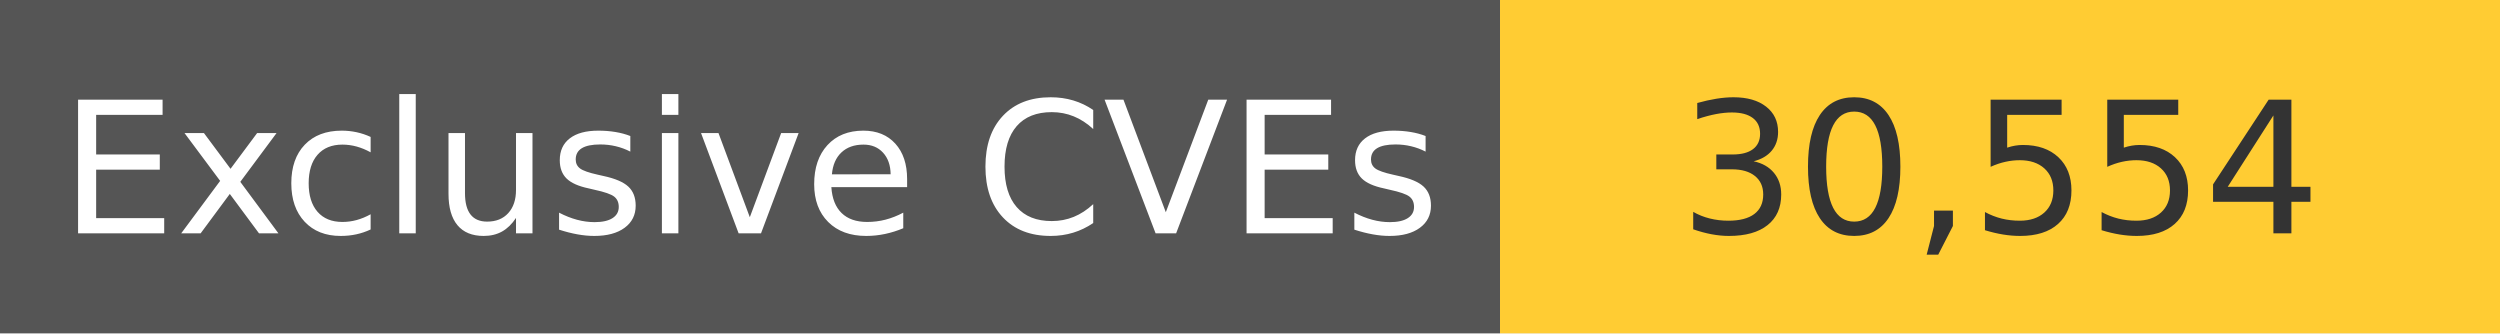
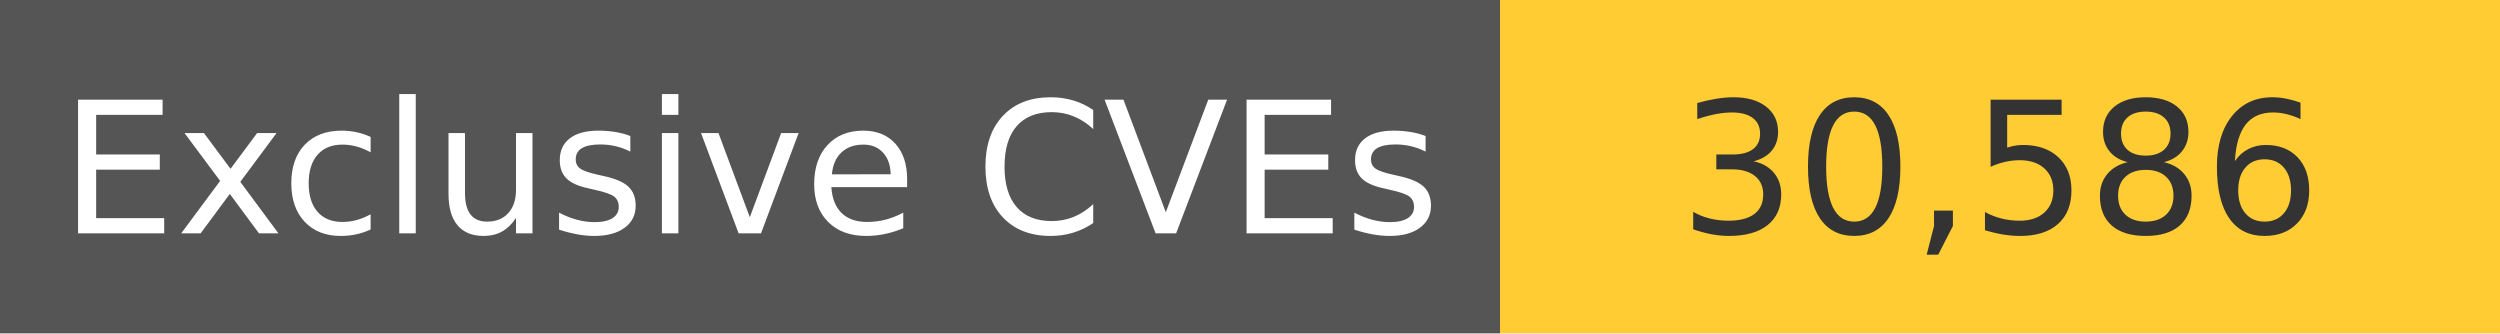
<svg xmlns="http://www.w3.org/2000/svg" width="150" height="20" role="img">
  <linearGradient id="s" x2="0" y2="100%">
    <stop offset="0" stop-color="#bbb" stop-opacity=".1" />
    <stop offset="1" stop-opacity=".1" />
  </linearGradient>
  <g>
    <rect width="90" height="20" fill="#555" />
    <rect x="90" width="267" height="20" fill="#ffcc33" />
  </g>
  <g fill="#fff" text-anchor="middle" font-family="Verdana,Geneva,DejaVu Sans,sans-serif" text-rendering="geometricPrecision" font-size="110">
    <text x="450" y="140" transform="scale(.1)" fill="#fff">
            Exclusive CVEs
        </text>
    <text x="1200" y="140" transform="scale(.1)" fill="#333">
-             30,554
+             30,586
        </text>
  </g>
</svg>
